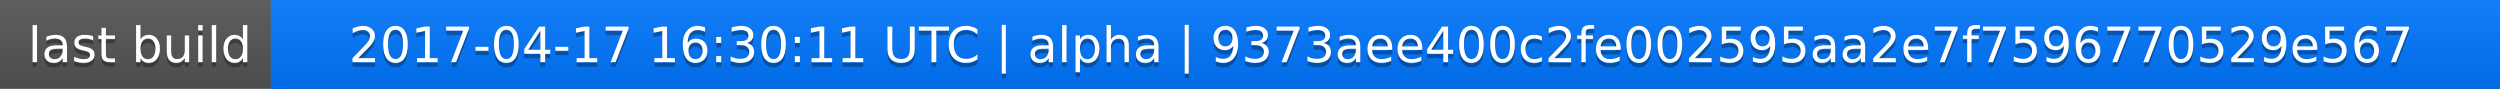
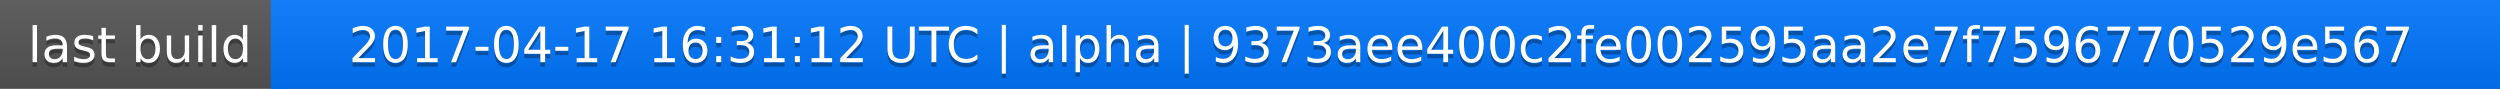
<svg xmlns="http://www.w3.org/2000/svg" width="563" height="20">
  <linearGradient id="a" x2="0" y2="100%">
    <stop offset="0" stop-color="#bbb" stop-opacity=".1" />
    <stop offset="1" stop-opacity=".1" />
  </linearGradient>
  <rect rx="0" width="563" height="20" fill="#555" />
  <rect rx="0" x="61" width="502" height="20" fill="#07f" />
  <path fill="#07f" d="M61 0h4v20h-4z" />
  <rect rx="0" width="563" height="20" fill="url(#a)" />
  <g fill="#fff" text-anchor="middle" font-family="DejaVu Sans,Verdana,Geneva,sans-serif" font-size="11">
    <text x="31.5" y="15" fill="#010101" fill-opacity=".3">last build</text>
    <text x="31.5" y="14">last build</text>
-     <text x="311" y="15" fill="#010101" fill-opacity=".3">2017-04-17 16:30:11 UTC | alpha | 9373aee400c2fe002595aa2e7f7596770529e567</text>
-     <text x="311" y="14">2017-04-17 16:30:11 UTC | alpha | 9373aee400c2fe002595aa2e7f7596770529e567</text>
+     <text x="311" y="15" fill="#010101" fill-opacity=".3">2017-04-17 16:31:12 UTC | alpha | 9373aee400c2fe002595aa2e7f7596770529e567</text>
+     <text x="311" y="14">2017-04-17 16:31:12 UTC | alpha | 9373aee400c2fe002595aa2e7f7596770529e567</text>
  </g>
</svg>
